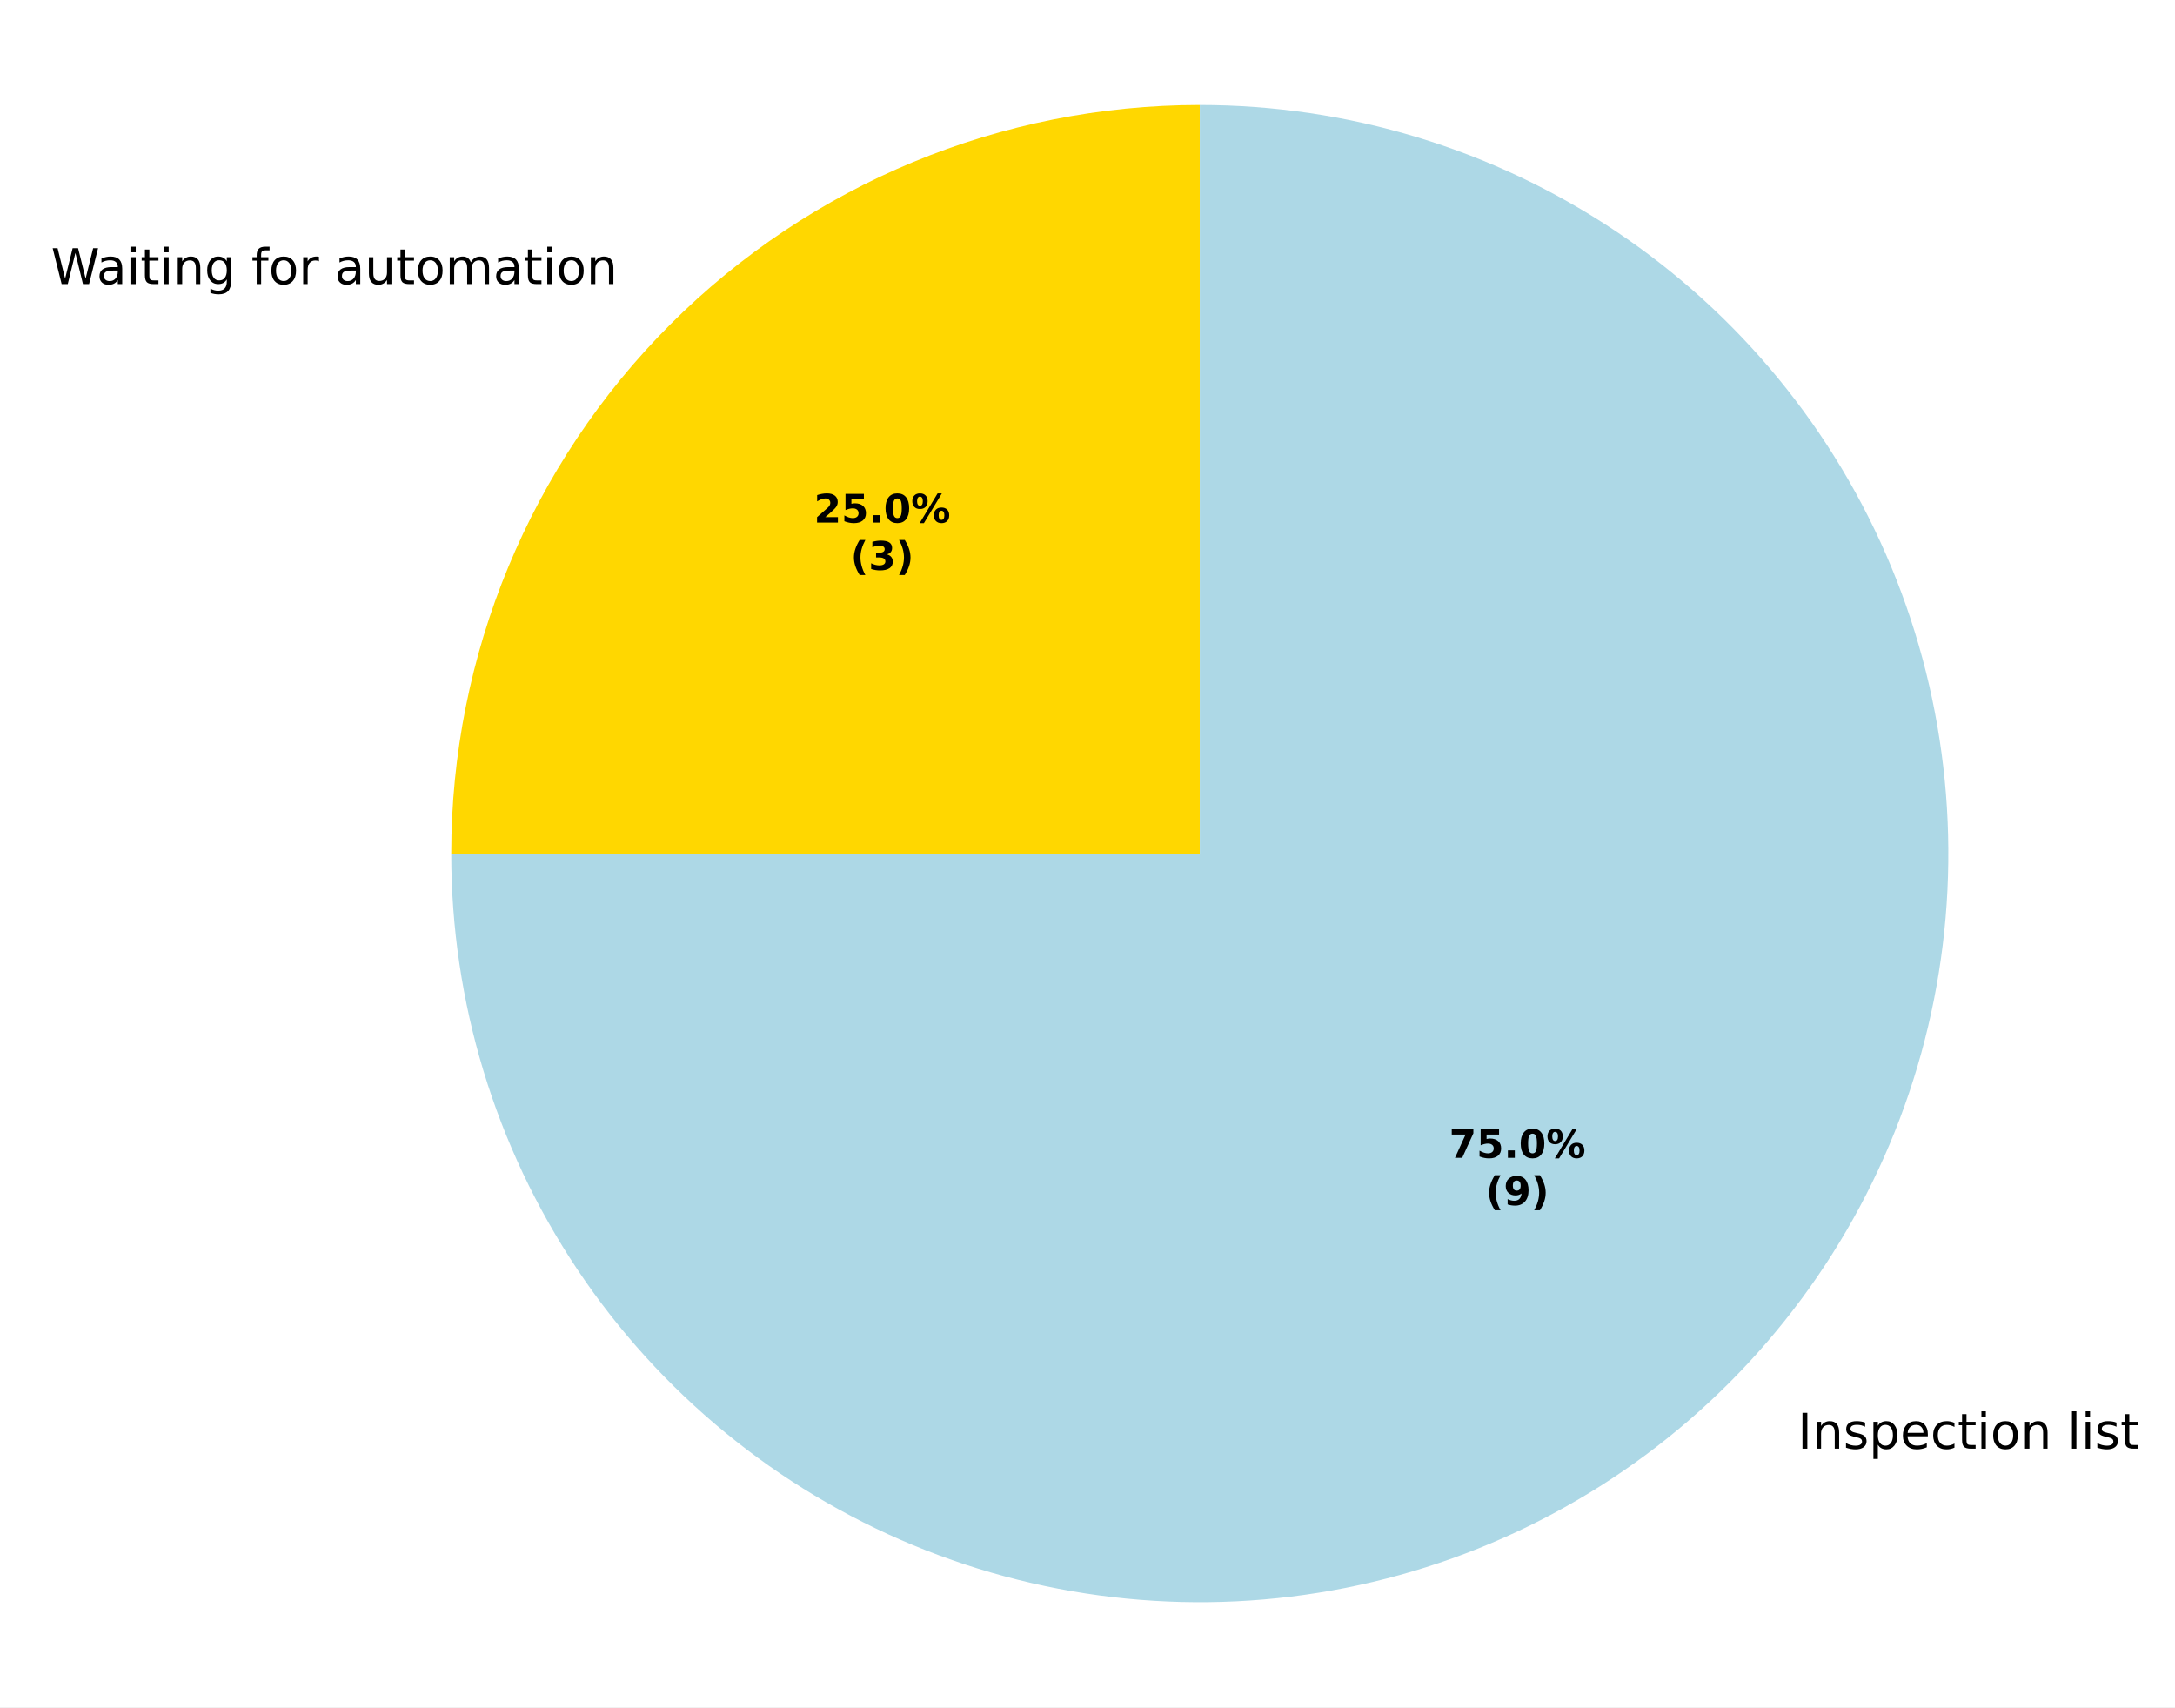
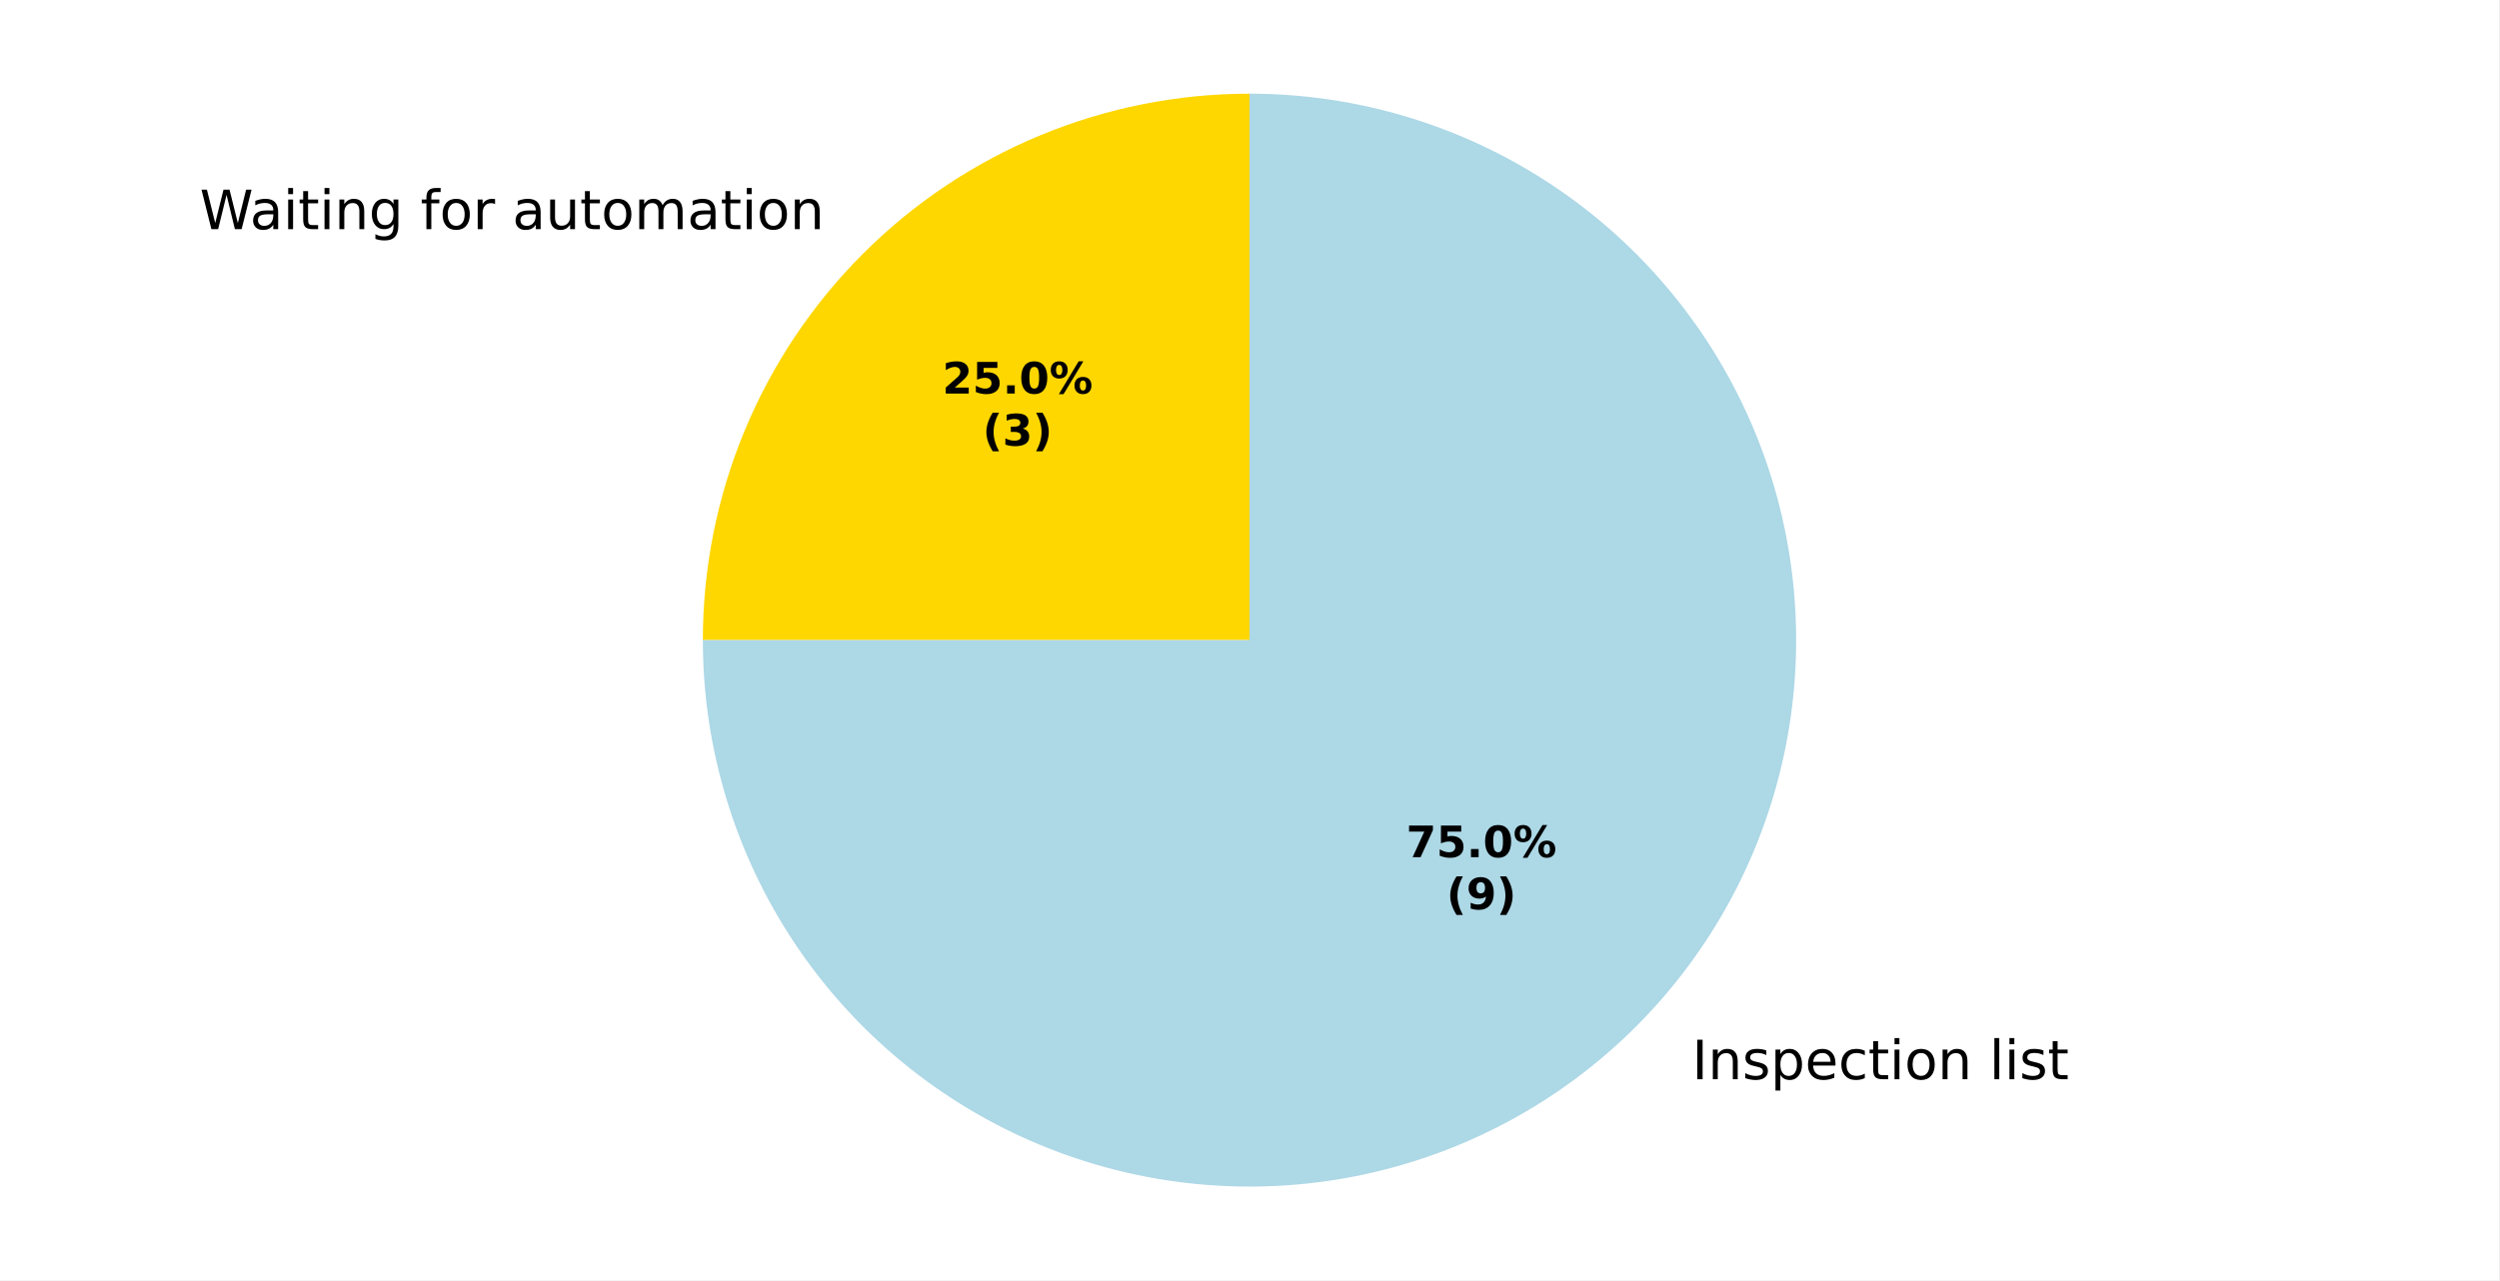
- <svg xmlns="http://www.w3.org/2000/svg" xmlns:xlink="http://www.w3.org/1999/xlink" width="442.185pt" height="347.04pt" viewBox="0 0 442.185 347.04" version="1.1">
+ <svg xmlns="http://www.w3.org/2000/svg" xmlns:xlink="http://www.w3.org/1999/xlink" width="460.8pt" height="236.16pt" viewBox="0 0 460.8 236.16" version="1.1">
  <defs>
    <style type="text/css">*{stroke-linejoin: round; stroke-linecap: butt}</style>
  </defs>
  <g id="figure_1">
    <g id="patch_1">
-       <path d="M 0 347.04  L 442.185 347.04  L 442.185 -0  L 0 -0  z " style="fill: #ffffff" />
+       <path d="M 0 236.16  L 460.8 236.16  L 460.8 0  L 0 0  z " style="fill: #ffffff" />
    </g>
    <g id="axes_1">
      <g id="patch_2">
-         <path d="M 243.921 21.338  C 243.921 21.338 243.921 21.338 243.921 21.338  L 243.921 173.52  z " style="fill: #32cd32" />
+         <path d="M 230.4 17.28  C 230.4 17.28 230.4 17.28 230.4 17.28  L 230.4 118.08  z " style="fill: #32cd32" />
      </g>
      <g id="patch_3">
-         <path d="M 243.921 21.338  C 203.576 21.338 164.841 37.383 136.312 65.911  C 107.784 94.44 91.739 133.175 91.739 173.52  L 243.921 173.52  z " style="fill: #ffd700" />
+         <path d="M 230.4 17.28  C 203.677 17.28 178.02 27.907 159.124 46.804  C 140.227 65.7 129.6 91.357 129.6 118.08  L 230.4 118.08  z " style="fill: #ffd700" />
      </g>
      <g id="patch_4">
-         <path d="M 91.739 173.52  C 91.739 203.615 100.667 233.045 117.387 258.068  C 134.107 283.091 157.88 302.601 185.684 314.118  C 213.488 325.635 244.094 328.65 273.611 322.778  C 303.128 316.907 330.25 302.41 351.53 281.129  C 372.811 259.849 387.308 232.726 393.179 203.21  C 399.051 173.693 396.036 143.087 384.519 115.283  C 373.002 87.478 353.493 63.705 328.469 46.985  C 303.446 30.266 274.017 21.338 243.921 21.338  L 243.921 173.52  z " style="fill: #add8e6" />
+         <path d="M 129.6 118.08  C 129.6 138.014 135.513 157.507 146.588 174.082  C 157.663 190.656 173.409 203.579 191.826 211.207  C 210.242 218.836 230.514 220.832 250.065 216.944  C 269.616 213.055 287.581 203.452 301.677 189.357  C 315.772 175.261 325.375 157.296 329.264 137.745  C 333.152 118.194 331.156 97.922 323.527 79.506  C 315.899 61.089 302.976 45.343 286.402 34.268  C 269.827 23.193 250.334 17.28 230.4 17.28  L 230.4 118.08  z " style="fill: #add8e6" />
      </g>
      <g id="patch_5">
-         <path d="M 243.921 21.338  C 243.921 21.338 243.921 21.338 243.921 21.338  L 243.921 173.52  z " style="fill: #d3d3d3" />
+         <path d="M 230.4 17.28  C 230.4 17.28 230.4 17.28 230.4 17.28  L 230.4 118.08  z " style="fill: #d3d3d3" />
      </g>
      <g id="matplotlib.axis_1" />
      <g id="matplotlib.axis_2" />
      <g id="text_1">
-         <g transform="translate(7.2 57.74843) scale(0.1 -0.1)">
+         <g transform="translate(33.64448 42.27409) scale(0.1 -0.1)">
          <defs>
            <path id="DejaVuSans-3" transform="scale(0.015625)" />
            <path id="DejaVuSans-3a" d="M 213 4666  L 850 4666  L 1831 722  L 2809 4666  L 3519 4666  L 4500 722  L 5478 4666  L 6119 4666  L 4947 0  L 4153 0  L 3169 4050  L 2175 0  L 1381 0  L 213 4666  z " transform="scale(0.015625)" />
            <path id="DejaVuSans-44" d="M 2194 1759  Q 1497 1759 1228 1600  Q 959 1441 959 1056  Q 959 750 1161 570  Q 1363 391 1709 391  Q 2188 391 2477 730  Q 2766 1069 2766 1631  L 2766 1759  L 2194 1759  z M 3341 1997  L 3341 0  L 2766 0  L 2766 531  Q 2569 213 2275 61  Q 1981 -91 1556 -91  Q 1019 -91 701 211  Q 384 513 384 1019  Q 384 1609 779 1909  Q 1175 2209 1959 2209  L 2766 2209  L 2766 2266  Q 2766 2663 2505 2880  Q 2244 3097 1772 3097  Q 1472 3097 1187 3025  Q 903 2953 641 2809  L 641 3341  Q 956 3463 1253 3523  Q 1550 3584 1831 3584  Q 2591 3584 2966 3190  Q 3341 2797 3341 1997  z " transform="scale(0.015625)" />
            <path id="DejaVuSans-4c" d="M 603 3500  L 1178 3500  L 1178 0  L 603 0  L 603 3500  z M 603 4863  L 1178 4863  L 1178 4134  L 603 4134  L 603 4863  z " transform="scale(0.015625)" />
            <path id="DejaVuSans-57" d="M 1172 4494  L 1172 3500  L 2356 3500  L 2356 3053  L 1172 3053  L 1172 1153  Q 1172 725 1289 603  Q 1406 481 1766 481  L 2356 481  L 2356 0  L 1766 0  Q 1100 0 847 248  Q 594 497 594 1153  L 594 3053  L 172 3053  L 172 3500  L 594 3500  L 594 4494  L 1172 4494  z " transform="scale(0.015625)" />
            <path id="DejaVuSans-51" d="M 3513 2113  L 3513 0  L 2938 0  L 2938 2094  Q 2938 2591 2744 2837  Q 2550 3084 2163 3084  Q 1697 3084 1428 2787  Q 1159 2491 1159 1978  L 1159 0  L 581 0  L 581 3500  L 1159 3500  L 1159 2956  Q 1366 3272 1645 3428  Q 1925 3584 2291 3584  Q 2894 3584 3203 3211  Q 3513 2838 3513 2113  z " transform="scale(0.015625)" />
            <path id="DejaVuSans-4a" d="M 2906 1791  Q 2906 2416 2648 2759  Q 2391 3103 1925 3103  Q 1463 3103 1205 2759  Q 947 2416 947 1791  Q 947 1169 1205 825  Q 1463 481 1925 481  Q 2391 481 2648 825  Q 2906 1169 2906 1791  z M 3481 434  Q 3481 -459 3084 -895  Q 2688 -1331 1869 -1331  Q 1566 -1331 1297 -1286  Q 1028 -1241 775 -1147  L 775 -588  Q 1028 -725 1275 -790  Q 1522 -856 1778 -856  Q 2344 -856 2625 -561  Q 2906 -266 2906 331  L 2906 616  Q 2728 306 2450 153  Q 2172 0 1784 0  Q 1141 0 747 490  Q 353 981 353 1791  Q 353 2603 747 3093  Q 1141 3584 1784 3584  Q 2172 3584 2450 3431  Q 2728 3278 2906 2969  L 2906 3500  L 3481 3500  L 3481 434  z " transform="scale(0.015625)" />
            <path id="DejaVuSans-49" d="M 2375 4863  L 2375 4384  L 1825 4384  Q 1516 4384 1395 4259  Q 1275 4134 1275 3809  L 1275 3500  L 2222 3500  L 2222 3053  L 1275 3053  L 1275 0  L 697 0  L 697 3053  L 147 3053  L 147 3500  L 697 3500  L 697 3744  Q 697 4328 969 4595  Q 1241 4863 1831 4863  L 2375 4863  z " transform="scale(0.015625)" />
            <path id="DejaVuSans-52" d="M 1959 3097  Q 1497 3097 1228 2736  Q 959 2375 959 1747  Q 959 1119 1226 758  Q 1494 397 1959 397  Q 2419 397 2687 759  Q 2956 1122 2956 1747  Q 2956 2369 2687 2733  Q 2419 3097 1959 3097  z M 1959 3584  Q 2709 3584 3137 3096  Q 3566 2609 3566 1747  Q 3566 888 3137 398  Q 2709 -91 1959 -91  Q 1206 -91 779 398  Q 353 888 353 1747  Q 353 2609 779 3096  Q 1206 3584 1959 3584  z " transform="scale(0.015625)" />
            <path id="DejaVuSans-55" d="M 2631 2963  Q 2534 3019 2420 3045  Q 2306 3072 2169 3072  Q 1681 3072 1420 2755  Q 1159 2438 1159 1844  L 1159 0  L 581 0  L 581 3500  L 1159 3500  L 1159 2956  Q 1341 3275 1631 3429  Q 1922 3584 2338 3584  Q 2397 3584 2469 3576  Q 2541 3569 2628 3553  L 2631 2963  z " transform="scale(0.015625)" />
            <path id="DejaVuSans-58" d="M 544 1381  L 544 3500  L 1119 3500  L 1119 1403  Q 1119 906 1312 657  Q 1506 409 1894 409  Q 2359 409 2629 706  Q 2900 1003 2900 1516  L 2900 3500  L 3475 3500  L 3475 0  L 2900 0  L 2900 538  Q 2691 219 2414 64  Q 2138 -91 1772 -91  Q 1169 -91 856 284  Q 544 659 544 1381  z M 1991 3584  L 1991 3584  z " transform="scale(0.015625)" />
            <path id="DejaVuSans-50" d="M 3328 2828  Q 3544 3216 3844 3400  Q 4144 3584 4550 3584  Q 5097 3584 5394 3201  Q 5691 2819 5691 2113  L 5691 0  L 5113 0  L 5113 2094  Q 5113 2597 4934 2840  Q 4756 3084 4391 3084  Q 3944 3084 3684 2787  Q 3425 2491 3425 1978  L 3425 0  L 2847 0  L 2847 2094  Q 2847 2600 2669 2842  Q 2491 3084 2119 3084  Q 1678 3084 1418 2786  Q 1159 2488 1159 1978  L 1159 0  L 581 0  L 581 3500  L 1159 3500  L 1159 2956  Q 1356 3278 1631 3431  Q 1906 3584 2284 3584  Q 2666 3584 2933 3390  Q 3200 3197 3328 2828  z " transform="scale(0.015625)" />
          </defs>
          <use xlink:href="#DejaVuSans-3" />
          <use xlink:href="#DejaVuSans-3a" transform="translate(31.78125 0)" />
          <use xlink:href="#DejaVuSans-44" transform="translate(124.2656 0)" />
          <use xlink:href="#DejaVuSans-4c" transform="translate(185.5469 0)" />
          <use xlink:href="#DejaVuSans-57" transform="translate(213.3281 0)" />
          <use xlink:href="#DejaVuSans-4c" transform="translate(252.5312 0)" />
          <use xlink:href="#DejaVuSans-51" transform="translate(280.3125 0)" />
          <use xlink:href="#DejaVuSans-4a" transform="translate(343.6875 0)" />
          <use xlink:href="#DejaVuSans-3" transform="translate(407.1719 0)" />
          <use xlink:href="#DejaVuSans-49" transform="translate(438.9531 0)" />
          <use xlink:href="#DejaVuSans-52" transform="translate(474.1562 0)" />
          <use xlink:href="#DejaVuSans-55" transform="translate(535.3438 0)" />
          <use xlink:href="#DejaVuSans-3" transform="translate(576.4531 0)" />
          <use xlink:href="#DejaVuSans-44" transform="translate(608.2344 0)" />
          <use xlink:href="#DejaVuSans-58" transform="translate(669.5156 0)" />
          <use xlink:href="#DejaVuSans-57" transform="translate(732.8906 0)" />
          <use xlink:href="#DejaVuSans-52" transform="translate(772.0938 0)" />
          <use xlink:href="#DejaVuSans-50" transform="translate(833.2812 0)" />
          <use xlink:href="#DejaVuSans-44" transform="translate(930.6875 0)" />
          <use xlink:href="#DejaVuSans-57" transform="translate(991.9688 0)" />
          <use xlink:href="#DejaVuSans-4c" transform="translate(1031.172 0)" />
          <use xlink:href="#DejaVuSans-52" transform="translate(1058.953 0)" />
          <use xlink:href="#DejaVuSans-51" transform="translate(1120.141 0)" />
        </g>
      </g>
      <g id="text_2">
-         <g transform="translate(362.2913 294.4882) scale(0.1 -0.1)">
+         <g transform="translate(308.8043 199.0824) scale(0.1 -0.1)">
          <defs>
            <path id="DejaVuSans-2c" d="M 628 4666  L 1259 4666  L 1259 0  L 628 0  L 628 4666  z " transform="scale(0.015625)" />
            <path id="DejaVuSans-56" d="M 2834 3397  L 2834 2853  Q 2591 2978 2328 3040  Q 2066 3103 1784 3103  Q 1356 3103 1142 2972  Q 928 2841 928 2578  Q 928 2378 1081 2264  Q 1234 2150 1697 2047  L 1894 2003  Q 2506 1872 2764 1633  Q 3022 1394 3022 966  Q 3022 478 2636 193  Q 2250 -91 1575 -91  Q 1294 -91 989 -36  Q 684 19 347 128  L 347 722  Q 666 556 975 473  Q 1284 391 1588 391  Q 1994 391 2212 530  Q 2431 669 2431 922  Q 2431 1156 2273 1281  Q 2116 1406 1581 1522  L 1381 1569  Q 847 1681 609 1914  Q 372 2147 372 2553  Q 372 3047 722 3315  Q 1072 3584 1716 3584  Q 2034 3584 2315 3537  Q 2597 3491 2834 3397  z " transform="scale(0.015625)" />
            <path id="DejaVuSans-53" d="M 1159 525  L 1159 -1331  L 581 -1331  L 581 3500  L 1159 3500  L 1159 2969  Q 1341 3281 1617 3432  Q 1894 3584 2278 3584  Q 2916 3584 3314 3078  Q 3713 2572 3713 1747  Q 3713 922 3314 415  Q 2916 -91 2278 -91  Q 1894 -91 1617 61  Q 1341 213 1159 525  z M 3116 1747  Q 3116 2381 2855 2742  Q 2594 3103 2138 3103  Q 1681 3103 1420 2742  Q 1159 2381 1159 1747  Q 1159 1113 1420 752  Q 1681 391 2138 391  Q 2594 391 2855 752  Q 3116 1113 3116 1747  z " transform="scale(0.015625)" />
            <path id="DejaVuSans-48" d="M 3597 1894  L 3597 1613  L 953 1613  Q 991 1019 1311 708  Q 1631 397 2203 397  Q 2534 397 2845 478  Q 3156 559 3463 722  L 3463 178  Q 3153 47 2828 -22  Q 2503 -91 2169 -91  Q 1331 -91 842 396  Q 353 884 353 1716  Q 353 2575 817 3079  Q 1281 3584 2069 3584  Q 2775 3584 3186 3129  Q 3597 2675 3597 1894  z M 3022 2063  Q 3016 2534 2758 2815  Q 2500 3097 2075 3097  Q 1594 3097 1305 2825  Q 1016 2553 972 2059  L 3022 2063  z " transform="scale(0.015625)" />
            <path id="DejaVuSans-46" d="M 3122 3366  L 3122 2828  Q 2878 2963 2633 3030  Q 2388 3097 2138 3097  Q 1578 3097 1268 2742  Q 959 2388 959 1747  Q 959 1106 1268 751  Q 1578 397 2138 397  Q 2388 397 2633 464  Q 2878 531 3122 666  L 3122 134  Q 2881 22 2623 -34  Q 2366 -91 2075 -91  Q 1284 -91 818 406  Q 353 903 353 1747  Q 353 2603 823 3093  Q 1294 3584 2113 3584  Q 2378 3584 2631 3529  Q 2884 3475 3122 3366  z " transform="scale(0.015625)" />
            <path id="DejaVuSans-4f" d="M 603 4863  L 1178 4863  L 1178 0  L 603 0  L 603 4863  z " transform="scale(0.015625)" />
          </defs>
          <use xlink:href="#DejaVuSans-3" />
          <use xlink:href="#DejaVuSans-2c" transform="translate(31.78125 0)" />
          <use xlink:href="#DejaVuSans-51" transform="translate(61.28125 0)" />
          <use xlink:href="#DejaVuSans-56" transform="translate(124.6562 0)" />
          <use xlink:href="#DejaVuSans-53" transform="translate(176.75 0)" />
          <use xlink:href="#DejaVuSans-48" transform="translate(240.2344 0)" />
          <use xlink:href="#DejaVuSans-46" transform="translate(301.7656 0)" />
          <use xlink:href="#DejaVuSans-57" transform="translate(356.75 0)" />
          <use xlink:href="#DejaVuSans-4c" transform="translate(395.9531 0)" />
          <use xlink:href="#DejaVuSans-52" transform="translate(423.7344 0)" />
          <use xlink:href="#DejaVuSans-51" transform="translate(484.9219 0)" />
          <use xlink:href="#DejaVuSans-3" transform="translate(548.2969 0)" />
          <use xlink:href="#DejaVuSans-4f" transform="translate(580.0781 0)" />
          <use xlink:href="#DejaVuSans-4c" transform="translate(607.8594 0)" />
          <use xlink:href="#DejaVuSans-56" transform="translate(635.6406 0)" />
          <use xlink:href="#DejaVuSans-57" transform="translate(687.7344 0)" />
        </g>
      </g>
      <g id="text_3">
-         <g transform="translate(165.4792 106.2322) scale(0.08 -0.08)">
+         <g transform="translate(173.7574 72.59163) scale(0.08 -0.08)">
          <defs>
            <path id="DejaVuSans-Bold-15" d="M 1844 884  L 3897 884  L 3897 0  L 506 0  L 506 884  L 2209 2388  Q 2438 2594 2547 2791  Q 2656 2988 2656 3200  Q 2656 3528 2436 3728  Q 2216 3928 1850 3928  Q 1569 3928 1234 3808  Q 900 3688 519 3450  L 519 4475  Q 925 4609 1322 4679  Q 1719 4750 2100 4750  Q 2938 4750 3402 4381  Q 3866 4013 3866 3353  Q 3866 2972 3669 2642  Q 3472 2313 2841 1759  L 1844 884  z " transform="scale(0.015625)" />
            <path id="DejaVuSans-Bold-18" d="M 678 4666  L 3669 4666  L 3669 3781  L 1638 3781  L 1638 3059  Q 1775 3097 1914 3117  Q 2053 3138 2203 3138  Q 3056 3138 3531 2711  Q 4006 2284 4006 1522  Q 4006 766 3489 337  Q 2972 -91 2053 -91  Q 1656 -91 1267 -14  Q 878 63 494 219  L 494 1166  Q 875 947 1217 837  Q 1559 728 1863 728  Q 2300 728 2551 942  Q 2803 1156 2803 1522  Q 2803 1891 2551 2103  Q 2300 2316 1863 2316  Q 1603 2316 1309 2248  Q 1016 2181 678 2041  L 678 4666  z " transform="scale(0.015625)" />
            <path id="DejaVuSans-Bold-11" d="M 653 1209  L 1778 1209  L 1778 0  L 653 0  L 653 1209  z " transform="scale(0.015625)" />
            <path id="DejaVuSans-Bold-13" d="M 2944 2338  Q 2944 3213 2780 3570  Q 2616 3928 2228 3928  Q 1841 3928 1675 3570  Q 1509 3213 1509 2338  Q 1509 1453 1675 1090  Q 1841 728 2228 728  Q 2613 728 2778 1090  Q 2944 1453 2944 2338  z M 4147 2328  Q 4147 1169 3647 539  Q 3147 -91 2228 -91  Q 1306 -91 806 539  Q 306 1169 306 2328  Q 306 3491 806 4120  Q 1306 4750 2228 4750  Q 3147 4750 3647 4120  Q 4147 3491 4147 2328  z " transform="scale(0.015625)" />
            <path id="DejaVuSans-Bold-8" d="M 4959 1925  Q 4738 1925 4616 1733  Q 4494 1541 4494 1184  Q 4494 825 4614 633  Q 4734 441 4959 441  Q 5184 441 5303 633  Q 5422 825 5422 1184  Q 5422 1541 5301 1733  Q 5181 1925 4959 1925  z M 4959 2450  Q 5541 2450 5875 2112  Q 6209 1775 6209 1184  Q 6209 594 5875 251  Q 5541 -91 4959 -91  Q 4378 -91 4042 251  Q 3706 594 3706 1184  Q 3706 1772 4042 2111  Q 4378 2450 4959 2450  z M 2094 -91  L 1403 -91  L 4319 4750  L 5013 4750  L 2094 -91  z M 1453 4750  Q 2034 4750 2367 4411  Q 2700 4072 2700 3481  Q 2700 2891 2367 2550  Q 2034 2209 1453 2209  Q 872 2209 539 2550  Q 206 2891 206 3481  Q 206 4072 539 4411  Q 872 4750 1453 4750  z M 1453 4225  Q 1228 4225 1106 4031  Q 984 3838 984 3481  Q 984 3122 1106 2926  Q 1228 2731 1453 2731  Q 1678 2731 1798 2926  Q 1919 3122 1919 3481  Q 1919 3838 1797 4031  Q 1675 4225 1453 4225  z " transform="scale(0.015625)" />
          </defs>
          <use xlink:href="#DejaVuSans-Bold-15" />
          <use xlink:href="#DejaVuSans-Bold-18" transform="translate(69.57812 0)" />
          <use xlink:href="#DejaVuSans-Bold-11" transform="translate(139.1562 0)" />
          <use xlink:href="#DejaVuSans-Bold-13" transform="translate(177.1406 0)" />
          <use xlink:href="#DejaVuSans-Bold-8" transform="translate(246.7188 0)" />
        </g>
-         <g transform="translate(172.9167 115.8338) scale(0.08 -0.08)">
+         <g transform="translate(181.1949 82.19319) scale(0.08 -0.08)">
          <defs>
            <path id="DejaVuSans-Bold-b" d="M 2413 -844  L 1484 -844  Q 1006 -72 778 623  Q 550 1319 550 2003  Q 550 2688 779 3389  Q 1009 4091 1484 4856  L 2413 4856  Q 2013 4116 1813 3408  Q 1613 2700 1613 2009  Q 1613 1319 1811 609  Q 2009 -100 2413 -844  z " transform="scale(0.015625)" />
            <path id="DejaVuSans-Bold-16" d="M 2981 2516  Q 3453 2394 3698 2092  Q 3944 1791 3944 1325  Q 3944 631 3412 270  Q 2881 -91 1863 -91  Q 1503 -91 1142 -33  Q 781 25 428 141  L 428 1069  Q 766 900 1098 814  Q 1431 728 1753 728  Q 2231 728 2486 893  Q 2741 1059 2741 1369  Q 2741 1688 2480 1852  Q 2219 2016 1709 2016  L 1228 2016  L 1228 2791  L 1734 2791  Q 2188 2791 2409 2933  Q 2631 3075 2631 3366  Q 2631 3634 2415 3781  Q 2200 3928 1806 3928  Q 1516 3928 1219 3862  Q 922 3797 628 3669  L 628 4550  Q 984 4650 1334 4700  Q 1684 4750 2022 4750  Q 2931 4750 3382 4451  Q 3834 4153 3834 3553  Q 3834 3144 3618 2883  Q 3403 2622 2981 2516  z " transform="scale(0.015625)" />
            <path id="DejaVuSans-Bold-c" d="M 513 -844  Q 913 -100 1113 609  Q 1313 1319 1313 2009  Q 1313 2700 1113 3408  Q 913 4116 513 4856  L 1441 4856  Q 1916 4091 2145 3389  Q 2375 2688 2375 2003  Q 2375 1319 2147 623  Q 1919 -72 1441 -844  L 513 -844  z " transform="scale(0.015625)" />
          </defs>
          <use xlink:href="#DejaVuSans-Bold-b" />
          <use xlink:href="#DejaVuSans-Bold-16" transform="translate(45.70312 0)" />
          <use xlink:href="#DejaVuSans-Bold-c" transform="translate(115.2812 0)" />
        </g>
      </g>
      <g id="text_4">
-         <g transform="translate(294.61 235.363) scale(0.08 -0.08)">
+         <g transform="translate(259.2892 158.1234) scale(0.08 -0.08)">
          <defs>
            <path id="DejaVuSans-Bold-1a" d="M 428 4666  L 3944 4666  L 3944 3988  L 2125 0  L 953 0  L 2675 3781  L 428 3781  L 428 4666  z " transform="scale(0.015625)" />
          </defs>
          <use xlink:href="#DejaVuSans-Bold-1a" />
          <use xlink:href="#DejaVuSans-Bold-18" transform="translate(69.57812 0)" />
          <use xlink:href="#DejaVuSans-Bold-11" transform="translate(139.1562 0)" />
          <use xlink:href="#DejaVuSans-Bold-13" transform="translate(177.1406 0)" />
          <use xlink:href="#DejaVuSans-Bold-8" transform="translate(246.7188 0)" />
        </g>
-         <g transform="translate(302.0475 244.9646) scale(0.08 -0.08)">
+         <g transform="translate(266.7267 167.725) scale(0.08 -0.08)">
          <defs>
            <path id="DejaVuSans-Bold-1c" d="M 641 103  L 641 966  Q 928 831 1190 764  Q 1453 697 1709 697  Q 2247 697 2547 995  Q 2847 1294 2900 1881  Q 2688 1725 2447 1647  Q 2206 1569 1925 1569  Q 1209 1569 770 1986  Q 331 2403 331 3084  Q 331 3838 820 4291  Q 1309 4744 2131 4744  Q 3044 4744 3544 4128  Q 4044 3513 4044 2388  Q 4044 1231 3459 570  Q 2875 -91 1856 -91  Q 1528 -91 1228 -42  Q 928 6 641 103  z M 2125 2350  Q 2441 2350 2600 2554  Q 2759 2759 2759 3169  Q 2759 3575 2600 3781  Q 2441 3988 2125 3988  Q 1809 3988 1650 3781  Q 1491 3575 1491 3169  Q 1491 2759 1650 2554  Q 1809 2350 2125 2350  z " transform="scale(0.015625)" />
          </defs>
          <use xlink:href="#DejaVuSans-Bold-b" />
          <use xlink:href="#DejaVuSans-Bold-1c" transform="translate(45.70312 0)" />
          <use xlink:href="#DejaVuSans-Bold-c" transform="translate(115.2812 0)" />
        </g>
      </g>
    </g>
  </g>
</svg>
